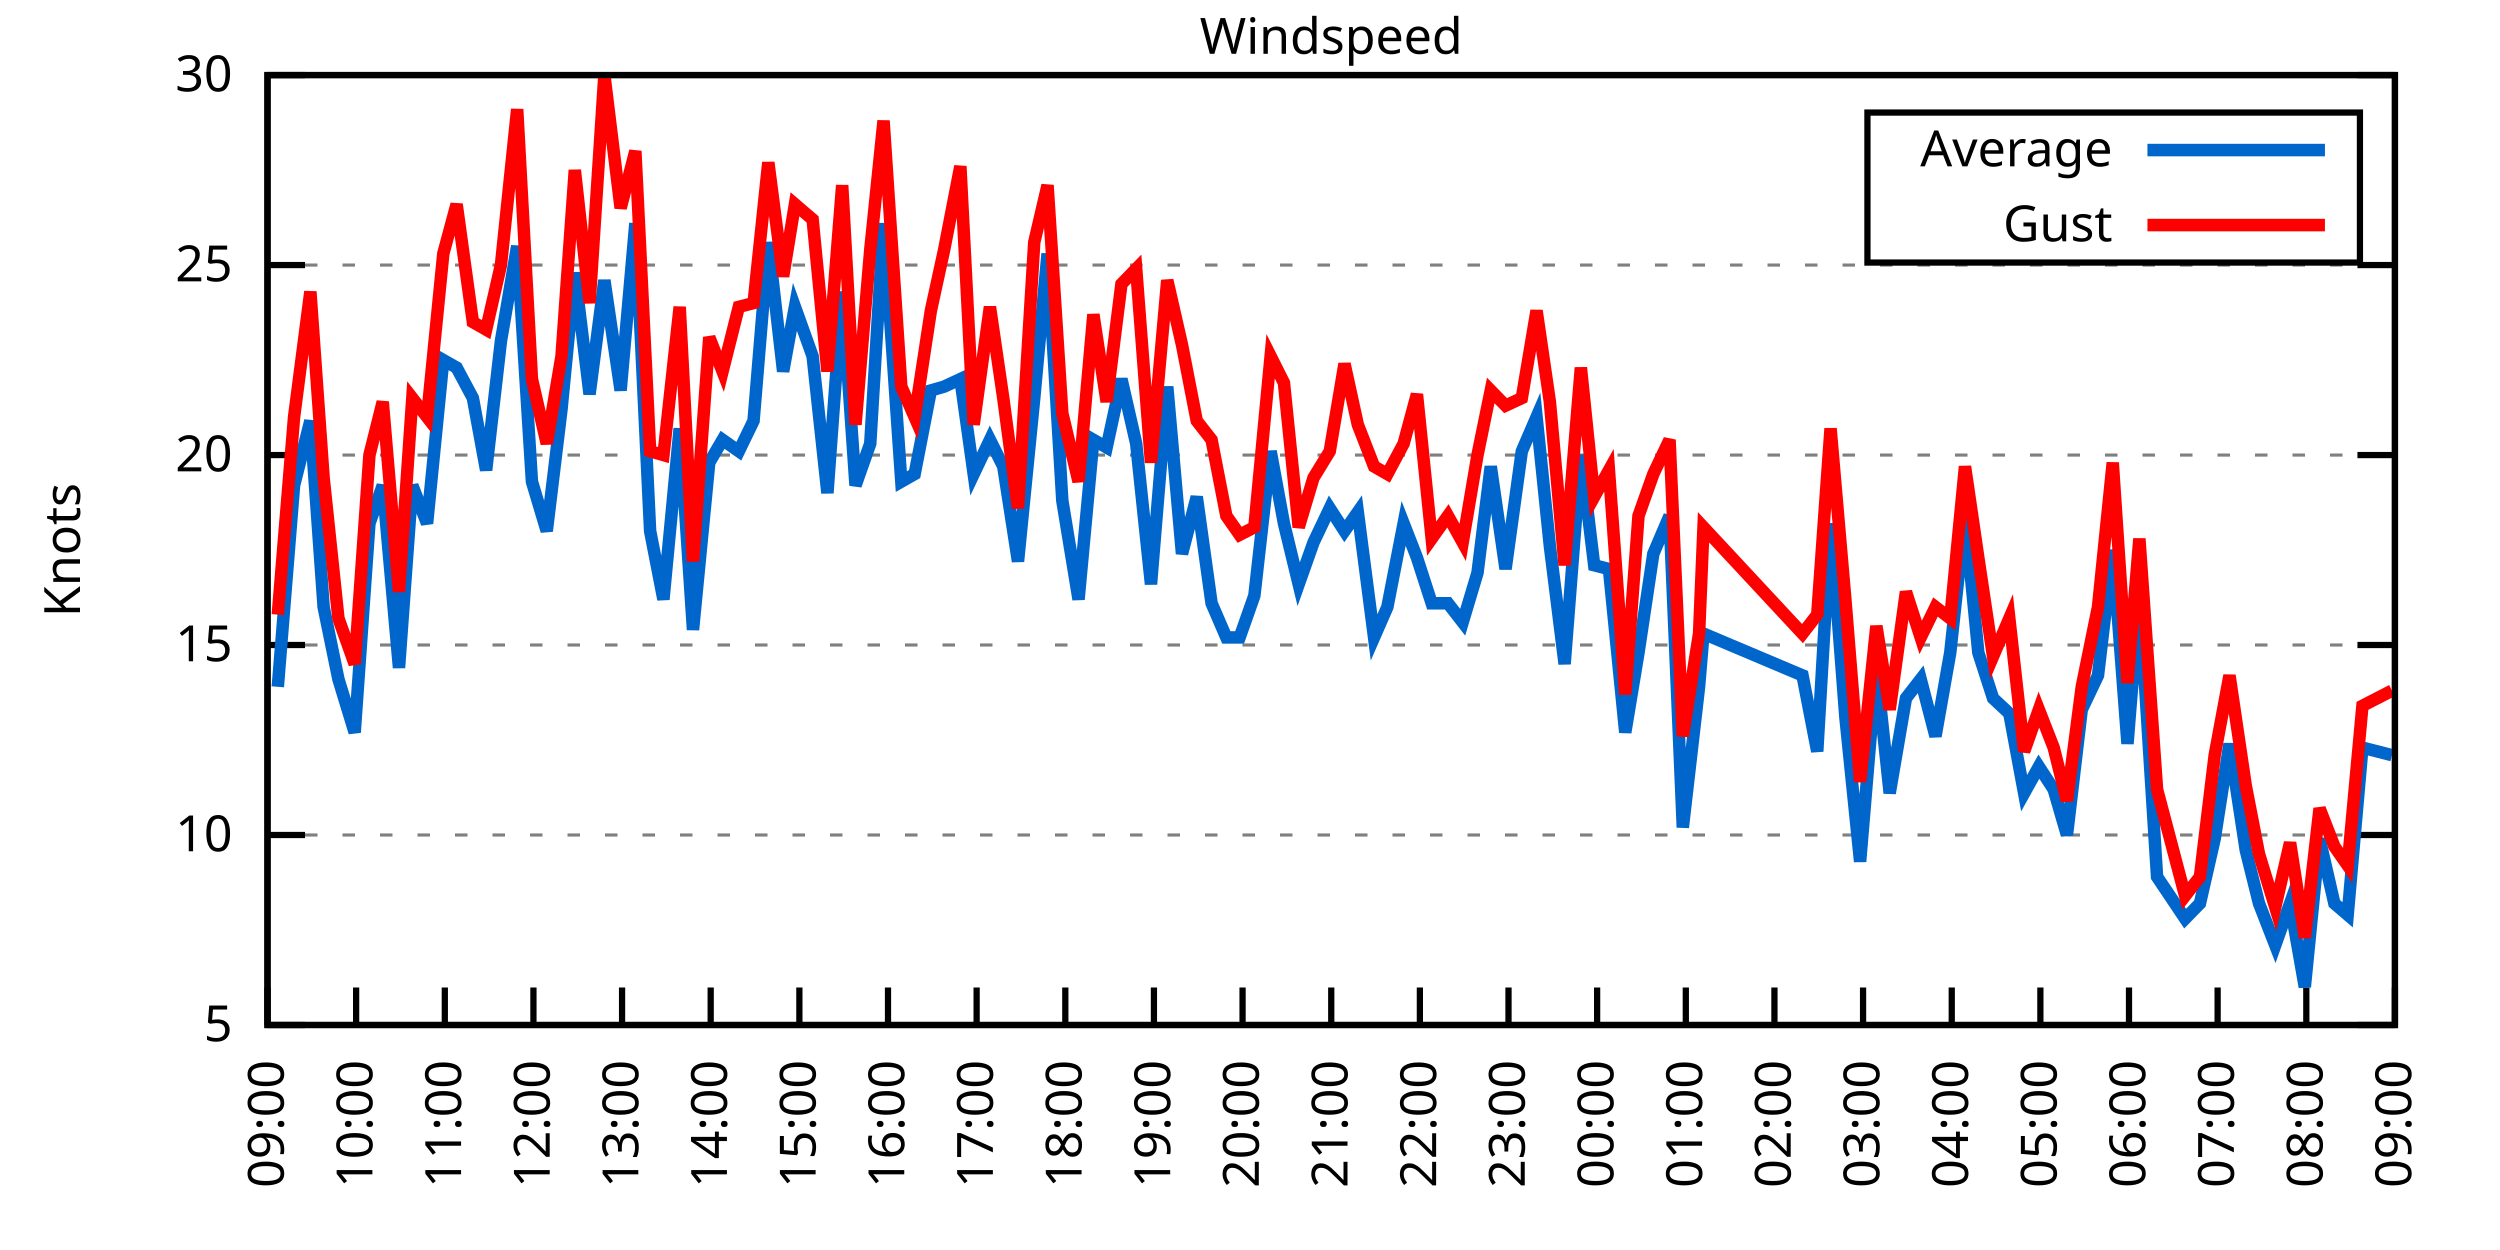
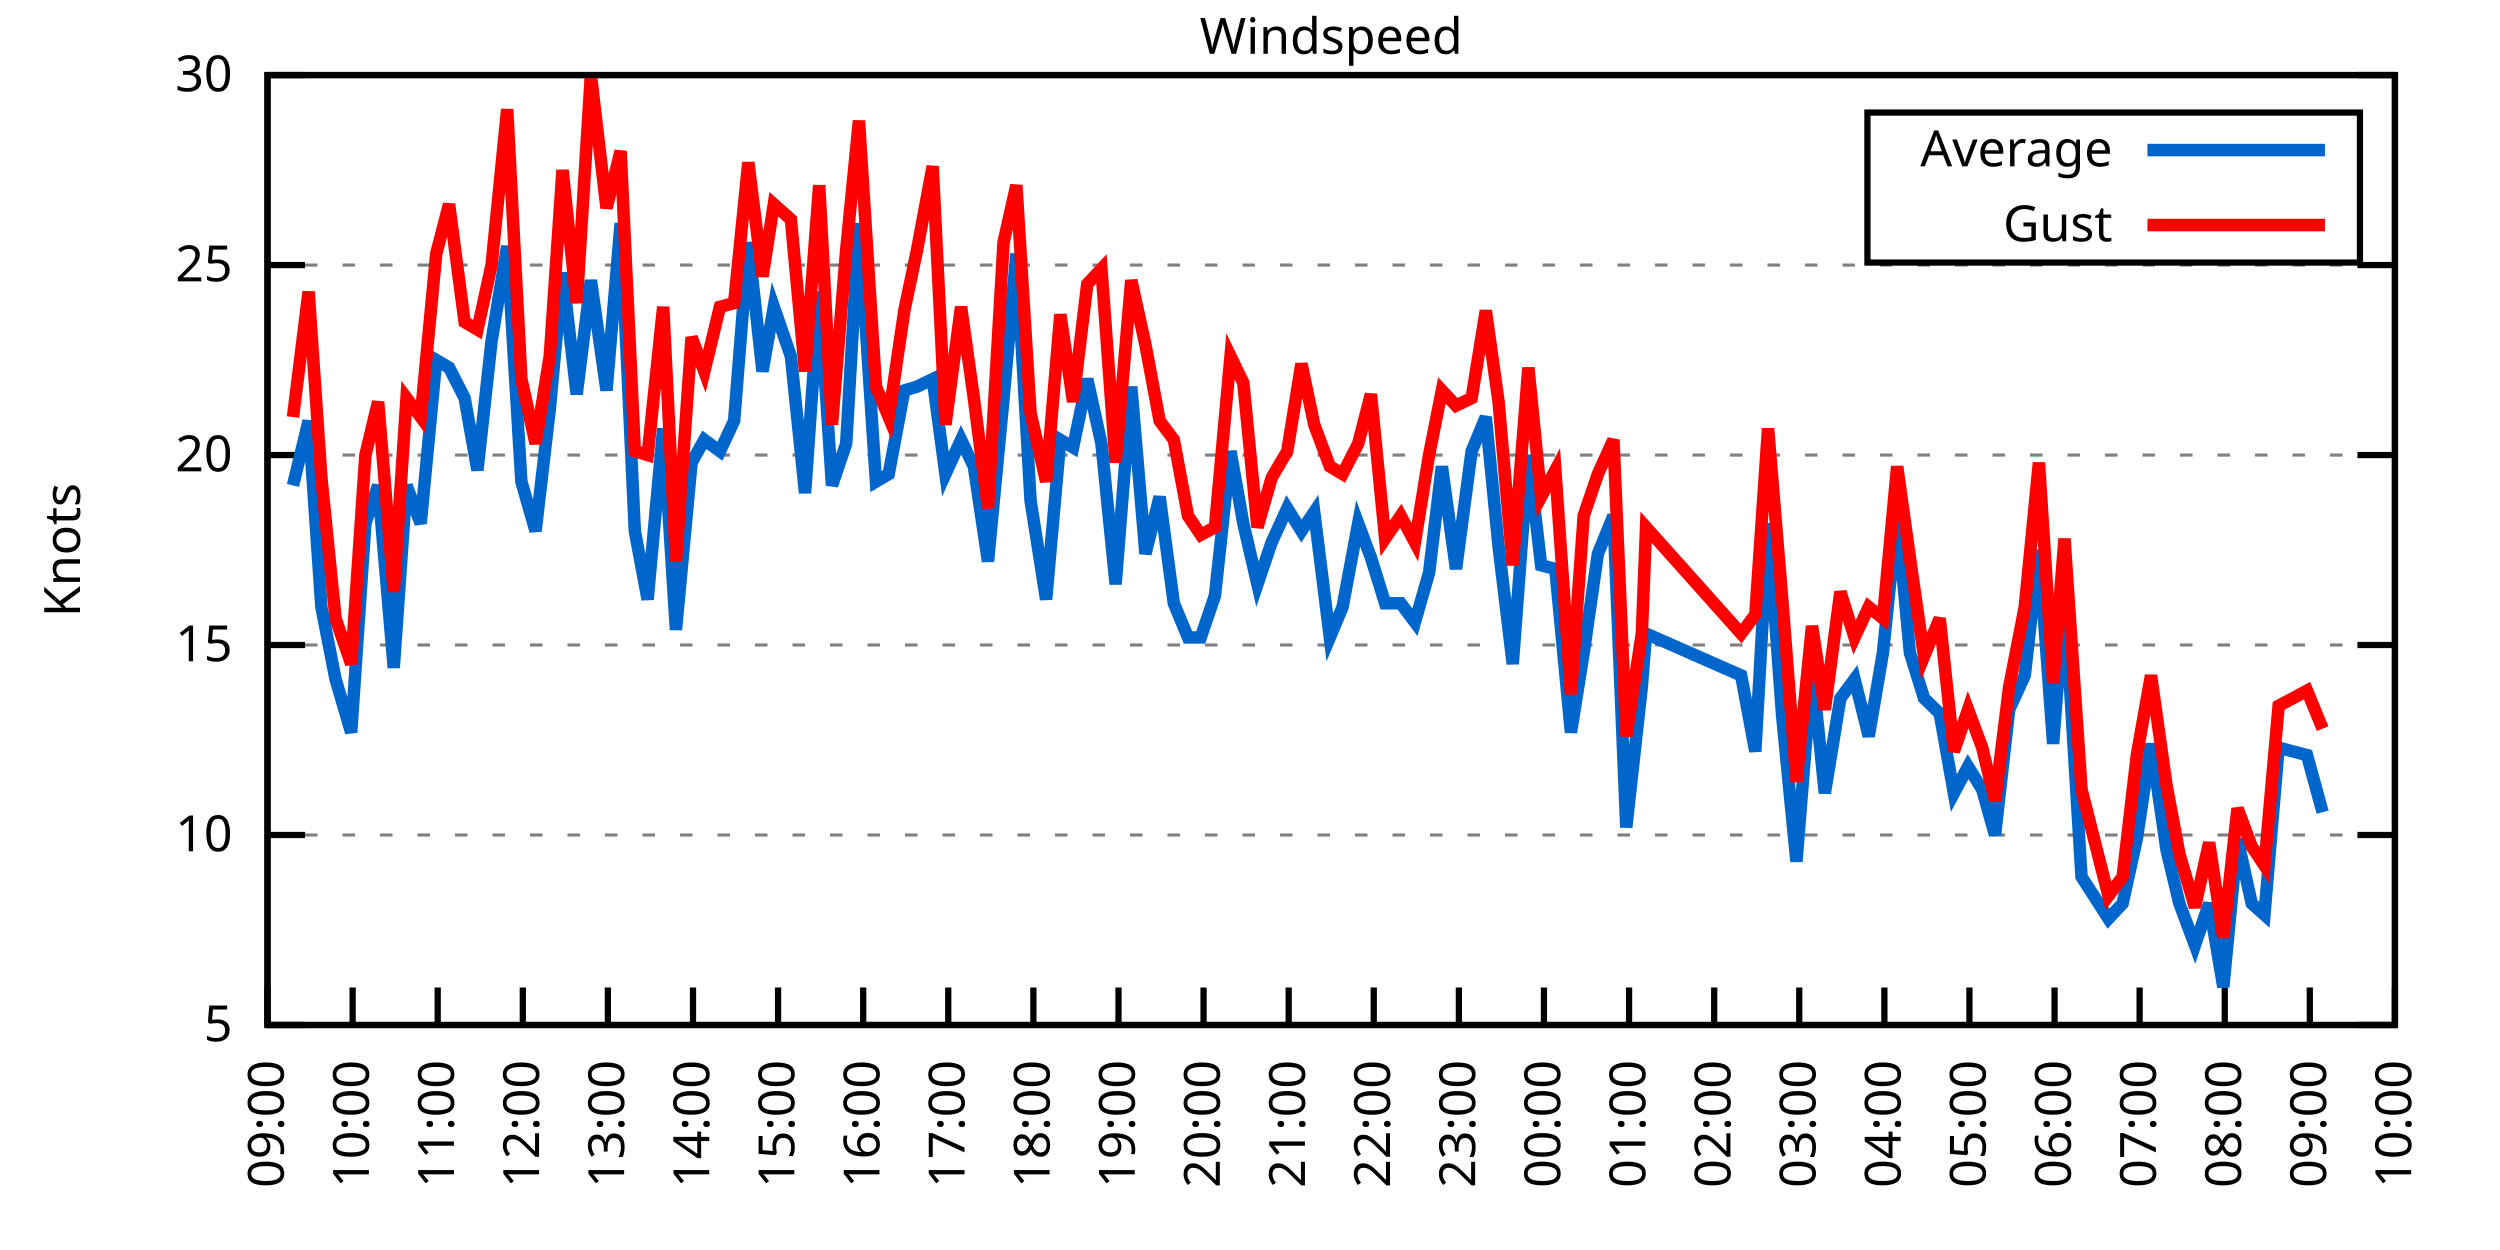
<svg xmlns="http://www.w3.org/2000/svg" xmlns:xlink="http://www.w3.org/1999/xlink" width="400" height="200" viewBox="0 0 400 200">
  <g id="gnuplot_canvas">
    <rect x="0" y="0" width="400" height="200" fill="none" />
    <defs>
      <circle id="gpDot" r="0.5" stroke-width="0.5" stroke="currentColor" />
      <path id="gpPt0" stroke-width="0.333" stroke="currentColor" d="M-1,0 h2 M0,-1 v2" />
      <path id="gpPt1" stroke-width="0.333" stroke="currentColor" d="M-1,-1 L1,1 M1,-1 L-1,1" />
      <path id="gpPt2" stroke-width="0.333" stroke="currentColor" d="M-1,0 L1,0 M0,-1 L0,1 M-1,-1 L1,1 M-1,1 L1,-1" />
      <rect id="gpPt3" stroke-width="0.333" stroke="currentColor" x="-1" y="-1" width="2" height="2" />
      <rect id="gpPt4" stroke-width="0.333" stroke="currentColor" fill="currentColor" x="-1" y="-1" width="2" height="2" />
      <circle id="gpPt5" stroke-width="0.333" stroke="currentColor" cx="0" cy="0" r="1" />
      <use xlink:href="#gpPt5" id="gpPt6" fill="currentColor" stroke="none" />
      <path id="gpPt7" stroke-width="0.333" stroke="currentColor" d="M0,-1.33 L-1.33,0.67 L1.33,0.67 z" />
      <use xlink:href="#gpPt7" id="gpPt8" fill="currentColor" stroke="none" />
      <use xlink:href="#gpPt7" id="gpPt9" stroke="currentColor" transform="rotate(180)" />
      <use xlink:href="#gpPt9" id="gpPt10" fill="currentColor" stroke="none" />
      <use xlink:href="#gpPt3" id="gpPt11" stroke="currentColor" transform="rotate(45)" />
      <use xlink:href="#gpPt11" id="gpPt12" fill="currentColor" stroke="none" />
      <path id="gpPt13" stroke-width="0.333" stroke="currentColor" d="M0,1.330 L1.265,0.411 L0.782,-1.067 L-0.782,-1.076 L-1.265,0.411 z" />
      <use xlink:href="#gpPt13" id="gpPt14" fill="currentColor" stroke="none" />
      <filter id="textbox" filterUnits="objectBoundingBox" x="0" y="0" height="1" width="1">
        <feFlood flood-color="white" flood-opacity="1" result="bgnd" />
        <feComposite in="SourceGraphic" in2="bgnd" operator="atop" />
      </filter>
      <filter id="greybox" filterUnits="objectBoundingBox" x="0" y="0" height="1" width="1">
        <feFlood flood-color="lightgrey" flood-opacity="1" result="grey" />
        <feComposite in="SourceGraphic" in2="grey" operator="atop" />
      </filter>
    </defs>
    <g fill="none" color="white" stroke="currentColor" stroke-width="1.00" stroke-linecap="butt" stroke-linejoin="miter">
</g>
    <g fill="none" color="black" stroke="currentColor" stroke-width="1.00" stroke-linecap="butt" stroke-linejoin="miter">
      <g stroke="none" shape-rendering="crispEdges">
        <polygon fill="rgb(255, 255, 255)" points="42.80,164.00 383.18,164.00 383.18,12.02 42.80,12.02 " />
      </g>
    </g>
    <g fill="none" color="black" stroke="currentColor" stroke-width="1.00" stroke-linecap="butt" stroke-linejoin="miter">
</g>
    <g fill="none" color="black" stroke="black" stroke-width="0.50" stroke-linecap="butt" stroke-linejoin="miter">
</g>
    <g fill="none" color="gray" stroke="currentColor" stroke-width="0.50" stroke-linecap="butt" stroke-linejoin="miter">
      <path stroke="gray" stroke-dasharray="2,4" class="gridline" d="M42.80,164.00 L383.19,164.00  " />
    </g>
    <g fill="none" color="gray" stroke="gray" stroke-width="1.00" stroke-linecap="butt" stroke-linejoin="miter">
</g>
    <g fill="none" color="black" stroke="currentColor" stroke-width="1.00" stroke-linecap="butt" stroke-linejoin="miter">
      <path stroke="black" d="M42.80,164.00 L48.80,164.00 M383.19,164.00 L377.19,164.00  " />
      <g transform="translate(37.20,166.60)" stroke="none" fill="black" font-family="Sans" font-size="8.00" text-anchor="end">
        <text>
          <tspan font-family="Sans"> 5</tspan>
        </text>
      </g>
    </g>
    <g fill="none" color="black" stroke="currentColor" stroke-width="1.00" stroke-linecap="butt" stroke-linejoin="miter">
</g>
    <g fill="none" color="black" stroke="black" stroke-width="0.50" stroke-linecap="butt" stroke-linejoin="miter">
</g>
    <g fill="none" color="gray" stroke="currentColor" stroke-width="0.50" stroke-linecap="butt" stroke-linejoin="miter">
      <path stroke="gray" stroke-dasharray="2,4" class="gridline" d="M42.80,133.60 L383.19,133.60  " />
    </g>
    <g fill="none" color="gray" stroke="gray" stroke-width="1.00" stroke-linecap="butt" stroke-linejoin="miter">
</g>
    <g fill="none" color="black" stroke="currentColor" stroke-width="1.00" stroke-linecap="butt" stroke-linejoin="miter">
      <path stroke="black" d="M42.80,133.60 L48.80,133.60 M383.19,133.60 L377.19,133.60  " />
      <g transform="translate(37.20,136.20)" stroke="none" fill="black" font-family="Sans" font-size="8.00" text-anchor="end">
        <text>
          <tspan font-family="Sans"> 10</tspan>
        </text>
      </g>
    </g>
    <g fill="none" color="black" stroke="currentColor" stroke-width="1.00" stroke-linecap="butt" stroke-linejoin="miter">
</g>
    <g fill="none" color="black" stroke="black" stroke-width="0.50" stroke-linecap="butt" stroke-linejoin="miter">
</g>
    <g fill="none" color="gray" stroke="currentColor" stroke-width="0.50" stroke-linecap="butt" stroke-linejoin="miter">
      <path stroke="gray" stroke-dasharray="2,4" class="gridline" d="M42.80,103.20 L383.19,103.20  " />
    </g>
    <g fill="none" color="gray" stroke="gray" stroke-width="1.00" stroke-linecap="butt" stroke-linejoin="miter">
</g>
    <g fill="none" color="black" stroke="currentColor" stroke-width="1.00" stroke-linecap="butt" stroke-linejoin="miter">
      <path stroke="black" d="M42.80,103.20 L48.80,103.20 M383.19,103.20 L377.19,103.20  " />
      <g transform="translate(37.20,105.80)" stroke="none" fill="black" font-family="Sans" font-size="8.00" text-anchor="end">
        <text>
          <tspan font-family="Sans"> 15</tspan>
        </text>
      </g>
    </g>
    <g fill="none" color="black" stroke="currentColor" stroke-width="1.00" stroke-linecap="butt" stroke-linejoin="miter">
</g>
    <g fill="none" color="black" stroke="black" stroke-width="0.50" stroke-linecap="butt" stroke-linejoin="miter">
</g>
    <g fill="none" color="gray" stroke="currentColor" stroke-width="0.50" stroke-linecap="butt" stroke-linejoin="miter">
      <path stroke="gray" stroke-dasharray="2,4" class="gridline" d="M42.80,72.81 L383.19,72.81  " />
    </g>
    <g fill="none" color="gray" stroke="gray" stroke-width="1.00" stroke-linecap="butt" stroke-linejoin="miter">
</g>
    <g fill="none" color="black" stroke="currentColor" stroke-width="1.00" stroke-linecap="butt" stroke-linejoin="miter">
      <path stroke="black" d="M42.80,72.81 L48.80,72.81 M383.19,72.81 L377.19,72.81  " />
      <g transform="translate(37.20,75.41)" stroke="none" fill="black" font-family="Sans" font-size="8.00" text-anchor="end">
        <text>
          <tspan font-family="Sans"> 20</tspan>
        </text>
      </g>
    </g>
    <g fill="none" color="black" stroke="currentColor" stroke-width="1.00" stroke-linecap="butt" stroke-linejoin="miter">
</g>
    <g fill="none" color="black" stroke="black" stroke-width="0.50" stroke-linecap="butt" stroke-linejoin="miter">
</g>
    <g fill="none" color="gray" stroke="currentColor" stroke-width="0.50" stroke-linecap="butt" stroke-linejoin="miter">
      <path stroke="gray" stroke-dasharray="2,4" class="gridline" d="M42.80,42.41 L383.19,42.41  " />
    </g>
    <g fill="none" color="gray" stroke="gray" stroke-width="1.00" stroke-linecap="butt" stroke-linejoin="miter">
</g>
    <g fill="none" color="black" stroke="currentColor" stroke-width="1.00" stroke-linecap="butt" stroke-linejoin="miter">
      <path stroke="black" d="M42.80,42.41 L48.80,42.41 M383.19,42.41 L377.19,42.41  " />
      <g transform="translate(37.20,45.01)" stroke="none" fill="black" font-family="Sans" font-size="8.00" text-anchor="end">
        <text>
          <tspan font-family="Sans"> 25</tspan>
        </text>
      </g>
    </g>
    <g fill="none" color="black" stroke="currentColor" stroke-width="1.00" stroke-linecap="butt" stroke-linejoin="miter">
</g>
    <g fill="none" color="black" stroke="black" stroke-width="0.50" stroke-linecap="butt" stroke-linejoin="miter">
</g>
    <g fill="none" color="gray" stroke="currentColor" stroke-width="0.50" stroke-linecap="butt" stroke-linejoin="miter">
      <path stroke="gray" stroke-dasharray="2,4" class="gridline" d="M42.80,12.01 L383.19,12.01  " />
    </g>
    <g fill="none" color="gray" stroke="gray" stroke-width="1.00" stroke-linecap="butt" stroke-linejoin="miter">
</g>
    <g fill="none" color="black" stroke="currentColor" stroke-width="1.00" stroke-linecap="butt" stroke-linejoin="miter">
      <path stroke="black" d="M42.80,12.01 L48.80,12.01 M383.19,12.01 L377.19,12.01  " />
      <g transform="translate(37.20,14.61)" stroke="none" fill="black" font-family="Sans" font-size="8.00" text-anchor="end">
        <text>
          <tspan font-family="Sans"> 30</tspan>
        </text>
      </g>
    </g>
    <g fill="none" color="black" stroke="currentColor" stroke-width="1.00" stroke-linecap="butt" stroke-linejoin="miter">
      <path stroke="black" d="M42.80,164.00 L42.80,158.00  " />
      <g transform="translate(45.40,169.60) rotate(270.00)" stroke="none" fill="black" font-family="Sans" font-size="8.00" text-anchor="end">
        <text>
          <tspan font-family="Sans">09:00</tspan>
        </text>
      </g>
    </g>
    <g fill="none" color="black" stroke="currentColor" stroke-width="1.00" stroke-linecap="butt" stroke-linejoin="miter">
-       <path stroke="black" d="M56.98,164.00 L56.98,158.00  " />
-       <g transform="translate(59.58,169.60) rotate(270.00)" stroke="none" fill="black" font-family="Sans" font-size="8.00" text-anchor="end">
+       <path stroke="black" d="M56.42,164.00 L56.42,158.00  " />
+       <g transform="translate(59.02,169.60) rotate(270.00)" stroke="none" fill="black" font-family="Sans" font-size="8.00" text-anchor="end">
        <text>
          <tspan font-family="Sans">10:00</tspan>
        </text>
      </g>
    </g>
    <g fill="none" color="black" stroke="currentColor" stroke-width="1.00" stroke-linecap="butt" stroke-linejoin="miter">
-       <path stroke="black" d="M71.17,164.00 L71.17,158.00  " />
-       <g transform="translate(73.77,169.60) rotate(270.00)" stroke="none" fill="black" font-family="Sans" font-size="8.00" text-anchor="end">
+       <path stroke="black" d="M70.03,164.00 L70.03,158.00  " />
+       <g transform="translate(72.63,169.60) rotate(270.00)" stroke="none" fill="black" font-family="Sans" font-size="8.00" text-anchor="end">
        <text>
          <tspan font-family="Sans">11:00</tspan>
        </text>
      </g>
    </g>
    <g fill="none" color="black" stroke="currentColor" stroke-width="1.00" stroke-linecap="butt" stroke-linejoin="miter">
-       <path stroke="black" d="M85.35,164.00 L85.35,158.00  " />
-       <g transform="translate(87.95,169.60) rotate(270.00)" stroke="none" fill="black" font-family="Sans" font-size="8.00" text-anchor="end">
+       <path stroke="black" d="M83.65,164.00 L83.65,158.00  " />
+       <g transform="translate(86.25,169.60) rotate(270.00)" stroke="none" fill="black" font-family="Sans" font-size="8.00" text-anchor="end">
        <text>
          <tspan font-family="Sans">12:00</tspan>
        </text>
      </g>
    </g>
    <g fill="none" color="black" stroke="currentColor" stroke-width="1.00" stroke-linecap="butt" stroke-linejoin="miter">
-       <path stroke="black" d="M99.53,164.00 L99.53,158.00  " />
-       <g transform="translate(102.13,169.60) rotate(270.00)" stroke="none" fill="black" font-family="Sans" font-size="8.00" text-anchor="end">
+       <path stroke="black" d="M97.26,164.00 L97.26,158.00  " />
+       <g transform="translate(99.86,169.60) rotate(270.00)" stroke="none" fill="black" font-family="Sans" font-size="8.00" text-anchor="end">
        <text>
          <tspan font-family="Sans">13:00</tspan>
        </text>
      </g>
    </g>
    <g fill="none" color="black" stroke="currentColor" stroke-width="1.00" stroke-linecap="butt" stroke-linejoin="miter">
-       <path stroke="black" d="M113.71,164.00 L113.71,158.00  " />
-       <g transform="translate(116.31,169.60) rotate(270.00)" stroke="none" fill="black" font-family="Sans" font-size="8.00" text-anchor="end">
+       <path stroke="black" d="M110.88,164.00 L110.88,158.00  " />
+       <g transform="translate(113.48,169.60) rotate(270.00)" stroke="none" fill="black" font-family="Sans" font-size="8.00" text-anchor="end">
        <text>
          <tspan font-family="Sans">14:00</tspan>
        </text>
      </g>
    </g>
    <g fill="none" color="black" stroke="currentColor" stroke-width="1.00" stroke-linecap="butt" stroke-linejoin="miter">
-       <path stroke="black" d="M127.90,164.00 L127.90,158.00  " />
-       <g transform="translate(130.50,169.60) rotate(270.00)" stroke="none" fill="black" font-family="Sans" font-size="8.00" text-anchor="end">
+       <path stroke="black" d="M124.49,164.00 L124.49,158.00  " />
+       <g transform="translate(127.09,169.60) rotate(270.00)" stroke="none" fill="black" font-family="Sans" font-size="8.00" text-anchor="end">
        <text>
          <tspan font-family="Sans">15:00</tspan>
        </text>
      </g>
    </g>
    <g fill="none" color="black" stroke="currentColor" stroke-width="1.00" stroke-linecap="butt" stroke-linejoin="miter">
-       <path stroke="black" d="M142.08,164.00 L142.08,158.00  " />
-       <g transform="translate(144.68,169.60) rotate(270.00)" stroke="none" fill="black" font-family="Sans" font-size="8.00" text-anchor="end">
+       <path stroke="black" d="M138.11,164.00 L138.11,158.00  " />
+       <g transform="translate(140.71,169.60) rotate(270.00)" stroke="none" fill="black" font-family="Sans" font-size="8.00" text-anchor="end">
        <text>
          <tspan font-family="Sans">16:00</tspan>
        </text>
      </g>
    </g>
    <g fill="none" color="black" stroke="currentColor" stroke-width="1.00" stroke-linecap="butt" stroke-linejoin="miter">
-       <path stroke="black" d="M156.26,164.00 L156.26,158.00  " />
-       <g transform="translate(158.86,169.60) rotate(270.00)" stroke="none" fill="black" font-family="Sans" font-size="8.00" text-anchor="end">
+       <path stroke="black" d="M151.72,164.00 L151.72,158.00  " />
+       <g transform="translate(154.32,169.60) rotate(270.00)" stroke="none" fill="black" font-family="Sans" font-size="8.00" text-anchor="end">
        <text>
          <tspan font-family="Sans">17:00</tspan>
        </text>
      </g>
    </g>
    <g fill="none" color="black" stroke="currentColor" stroke-width="1.00" stroke-linecap="butt" stroke-linejoin="miter">
-       <path stroke="black" d="M170.45,164.00 L170.45,158.00  " />
-       <g transform="translate(173.05,169.60) rotate(270.00)" stroke="none" fill="black" font-family="Sans" font-size="8.00" text-anchor="end">
+       <path stroke="black" d="M165.34,164.00 L165.34,158.00  " />
+       <g transform="translate(167.94,169.60) rotate(270.00)" stroke="none" fill="black" font-family="Sans" font-size="8.00" text-anchor="end">
        <text>
          <tspan font-family="Sans">18:00</tspan>
        </text>
      </g>
    </g>
    <g fill="none" color="black" stroke="currentColor" stroke-width="1.00" stroke-linecap="butt" stroke-linejoin="miter">
-       <path stroke="black" d="M184.63,164.00 L184.63,158.00  " />
-       <g transform="translate(187.23,169.60) rotate(270.00)" stroke="none" fill="black" font-family="Sans" font-size="8.00" text-anchor="end">
+       <path stroke="black" d="M178.96,164.00 L178.96,158.00  " />
+       <g transform="translate(181.56,169.60) rotate(270.00)" stroke="none" fill="black" font-family="Sans" font-size="8.00" text-anchor="end">
        <text>
          <tspan font-family="Sans">19:00</tspan>
        </text>
      </g>
    </g>
    <g fill="none" color="black" stroke="currentColor" stroke-width="1.00" stroke-linecap="butt" stroke-linejoin="miter">
-       <path stroke="black" d="M198.81,164.00 L198.81,158.00  " />
-       <g transform="translate(201.41,169.60) rotate(270.00)" stroke="none" fill="black" font-family="Sans" font-size="8.00" text-anchor="end">
+       <path stroke="black" d="M192.57,164.00 L192.57,158.00  " />
+       <g transform="translate(195.17,169.60) rotate(270.00)" stroke="none" fill="black" font-family="Sans" font-size="8.00" text-anchor="end">
        <text>
          <tspan font-family="Sans">20:00</tspan>
        </text>
      </g>
    </g>
    <g fill="none" color="black" stroke="currentColor" stroke-width="1.00" stroke-linecap="butt" stroke-linejoin="miter">
-       <path stroke="black" d="M213.00,164.00 L213.00,158.00  " />
-       <g transform="translate(215.60,169.60) rotate(270.00)" stroke="none" fill="black" font-family="Sans" font-size="8.00" text-anchor="end">
+       <path stroke="black" d="M206.19,164.00 L206.19,158.00  " />
+       <g transform="translate(208.79,169.60) rotate(270.00)" stroke="none" fill="black" font-family="Sans" font-size="8.00" text-anchor="end">
        <text>
          <tspan font-family="Sans">21:00</tspan>
        </text>
      </g>
    </g>
    <g fill="none" color="black" stroke="currentColor" stroke-width="1.00" stroke-linecap="butt" stroke-linejoin="miter">
-       <path stroke="black" d="M227.18,164.00 L227.18,158.00  " />
-       <g transform="translate(229.78,169.60) rotate(270.00)" stroke="none" fill="black" font-family="Sans" font-size="8.00" text-anchor="end">
+       <path stroke="black" d="M219.80,164.00 L219.80,158.00  " />
+       <g transform="translate(222.40,169.60) rotate(270.00)" stroke="none" fill="black" font-family="Sans" font-size="8.00" text-anchor="end">
        <text>
          <tspan font-family="Sans">22:00</tspan>
        </text>
      </g>
    </g>
    <g fill="none" color="black" stroke="currentColor" stroke-width="1.00" stroke-linecap="butt" stroke-linejoin="miter">
-       <path stroke="black" d="M241.36,164.00 L241.36,158.00  " />
-       <g transform="translate(243.96,169.60) rotate(270.00)" stroke="none" fill="black" font-family="Sans" font-size="8.00" text-anchor="end">
+       <path stroke="black" d="M233.42,164.00 L233.42,158.00  " />
+       <g transform="translate(236.02,169.60) rotate(270.00)" stroke="none" fill="black" font-family="Sans" font-size="8.00" text-anchor="end">
        <text>
          <tspan font-family="Sans">23:00</tspan>
        </text>
      </g>
    </g>
    <g fill="none" color="black" stroke="currentColor" stroke-width="1.00" stroke-linecap="butt" stroke-linejoin="miter">
-       <path stroke="black" d="M255.54,164.00 L255.54,158.00  " />
-       <g transform="translate(258.14,169.60) rotate(270.00)" stroke="none" fill="black" font-family="Sans" font-size="8.00" text-anchor="end">
+       <path stroke="black" d="M247.03,164.00 L247.03,158.00  " />
+       <g transform="translate(249.63,169.60) rotate(270.00)" stroke="none" fill="black" font-family="Sans" font-size="8.00" text-anchor="end">
        <text>
          <tspan font-family="Sans">00:00</tspan>
        </text>
      </g>
    </g>
    <g fill="none" color="black" stroke="currentColor" stroke-width="1.00" stroke-linecap="butt" stroke-linejoin="miter">
-       <path stroke="black" d="M269.73,164.00 L269.73,158.00  " />
-       <g transform="translate(272.33,169.60) rotate(270.00)" stroke="none" fill="black" font-family="Sans" font-size="8.00" text-anchor="end">
+       <path stroke="black" d="M260.65,164.00 L260.65,158.00  " />
+       <g transform="translate(263.25,169.60) rotate(270.00)" stroke="none" fill="black" font-family="Sans" font-size="8.00" text-anchor="end">
        <text>
          <tspan font-family="Sans">01:00</tspan>
        </text>
      </g>
    </g>
    <g fill="none" color="black" stroke="currentColor" stroke-width="1.00" stroke-linecap="butt" stroke-linejoin="miter">
-       <path stroke="black" d="M283.91,164.00 L283.91,158.00  " />
-       <g transform="translate(286.51,169.60) rotate(270.00)" stroke="none" fill="black" font-family="Sans" font-size="8.00" text-anchor="end">
+       <path stroke="black" d="M274.27,164.00 L274.27,158.00  " />
+       <g transform="translate(276.87,169.60) rotate(270.00)" stroke="none" fill="black" font-family="Sans" font-size="8.00" text-anchor="end">
        <text>
          <tspan font-family="Sans">02:00</tspan>
        </text>
      </g>
    </g>
    <g fill="none" color="black" stroke="currentColor" stroke-width="1.00" stroke-linecap="butt" stroke-linejoin="miter">
-       <path stroke="black" d="M298.09,164.00 L298.09,158.00  " />
-       <g transform="translate(300.69,169.60) rotate(270.00)" stroke="none" fill="black" font-family="Sans" font-size="8.00" text-anchor="end">
+       <path stroke="black" d="M287.88,164.00 L287.88,158.00  " />
+       <g transform="translate(290.48,169.60) rotate(270.00)" stroke="none" fill="black" font-family="Sans" font-size="8.00" text-anchor="end">
        <text>
          <tspan font-family="Sans">03:00</tspan>
        </text>
      </g>
    </g>
    <g fill="none" color="black" stroke="currentColor" stroke-width="1.00" stroke-linecap="butt" stroke-linejoin="miter">
-       <path stroke="black" d="M312.28,164.00 L312.28,158.00  " />
-       <g transform="translate(314.88,169.60) rotate(270.00)" stroke="none" fill="black" font-family="Sans" font-size="8.00" text-anchor="end">
+       <path stroke="black" d="M301.50,164.00 L301.50,158.00  " />
+       <g transform="translate(304.10,169.60) rotate(270.00)" stroke="none" fill="black" font-family="Sans" font-size="8.00" text-anchor="end">
        <text>
          <tspan font-family="Sans">04:00</tspan>
        </text>
      </g>
    </g>
    <g fill="none" color="black" stroke="currentColor" stroke-width="1.00" stroke-linecap="butt" stroke-linejoin="miter">
-       <path stroke="black" d="M326.46,164.00 L326.46,158.00  " />
-       <g transform="translate(329.06,169.60) rotate(270.00)" stroke="none" fill="black" font-family="Sans" font-size="8.00" text-anchor="end">
+       <path stroke="black" d="M315.11,164.00 L315.11,158.00  " />
+       <g transform="translate(317.71,169.60) rotate(270.00)" stroke="none" fill="black" font-family="Sans" font-size="8.00" text-anchor="end">
        <text>
          <tspan font-family="Sans">05:00</tspan>
        </text>
      </g>
    </g>
    <g fill="none" color="black" stroke="currentColor" stroke-width="1.00" stroke-linecap="butt" stroke-linejoin="miter">
-       <path stroke="black" d="M340.64,164.00 L340.64,158.00  " />
-       <g transform="translate(343.24,169.60) rotate(270.00)" stroke="none" fill="black" font-family="Sans" font-size="8.00" text-anchor="end">
+       <path stroke="black" d="M328.73,164.00 L328.73,158.00  " />
+       <g transform="translate(331.33,169.60) rotate(270.00)" stroke="none" fill="black" font-family="Sans" font-size="8.00" text-anchor="end">
        <text>
          <tspan font-family="Sans">06:00</tspan>
        </text>
      </g>
    </g>
    <g fill="none" color="black" stroke="currentColor" stroke-width="1.00" stroke-linecap="butt" stroke-linejoin="miter">
-       <path stroke="black" d="M354.82,164.00 L354.82,158.00  " />
-       <g transform="translate(357.42,169.60) rotate(270.00)" stroke="none" fill="black" font-family="Sans" font-size="8.00" text-anchor="end">
+       <path stroke="black" d="M342.34,164.00 L342.34,158.00  " />
+       <g transform="translate(344.94,169.60) rotate(270.00)" stroke="none" fill="black" font-family="Sans" font-size="8.00" text-anchor="end">
        <text>
          <tspan font-family="Sans">07:00</tspan>
        </text>
      </g>
    </g>
    <g fill="none" color="black" stroke="currentColor" stroke-width="1.00" stroke-linecap="butt" stroke-linejoin="miter">
-       <path stroke="black" d="M369.01,164.00 L369.01,158.00  " />
-       <g transform="translate(371.61,169.60) rotate(270.00)" stroke="none" fill="black" font-family="Sans" font-size="8.00" text-anchor="end">
+       <path stroke="black" d="M355.96,164.00 L355.96,158.00  " />
+       <g transform="translate(358.56,169.60) rotate(270.00)" stroke="none" fill="black" font-family="Sans" font-size="8.00" text-anchor="end">
        <text>
          <tspan font-family="Sans">08:00</tspan>
+         </text>
+       </g>
+     </g>
+     <g fill="none" color="black" stroke="currentColor" stroke-width="1.00" stroke-linecap="butt" stroke-linejoin="miter">
+       <path stroke="black" d="M369.57,164.00 L369.57,158.00  " />
+       <g transform="translate(372.17,169.60) rotate(270.00)" stroke="none" fill="black" font-family="Sans" font-size="8.00" text-anchor="end">
+         <text>
+           <tspan font-family="Sans">09:00</tspan>
        </text>
      </g>
    </g>
    <g fill="none" color="black" stroke="currentColor" stroke-width="1.00" stroke-linecap="butt" stroke-linejoin="miter">
      <path stroke="black" d="M383.19,164.00 L383.19,158.00  " />
      <g transform="translate(385.79,169.60) rotate(270.00)" stroke="none" fill="black" font-family="Sans" font-size="8.00" text-anchor="end">
        <text>
-           <tspan font-family="Sans">09:00</tspan>
+           <tspan font-family="Sans">10:00</tspan>
        </text>
      </g>
    </g>
    <g fill="none" color="black" stroke="currentColor" stroke-width="1.00" stroke-linecap="butt" stroke-linejoin="miter">
</g>
    <g fill="none" color="black" stroke="currentColor" stroke-width="1.00" stroke-linecap="butt" stroke-linejoin="miter">
      <path stroke="black" d="M42.80,12.01 L42.80,164.00 L383.19,164.00 L383.19,12.01 L42.80,12.01 Z  " />
    </g>
    <g fill="none" color="black" stroke="currentColor" stroke-width="1.00" stroke-linecap="butt" stroke-linejoin="miter">
</g>
    <g fill="none" color="black" stroke="currentColor" stroke-width="1.00" stroke-linecap="butt" stroke-linejoin="miter">
      <path stroke="black" d="M298.79,42.01 L298.79,18.01 L377.59,18.01 L377.59,42.01 L298.79,42.01 Z  " />
    </g>
    <g id="Windspeed_plot_1">
      <g fill="none" color="white" stroke="black" stroke-width="2.00" stroke-linecap="butt" stroke-linejoin="miter">
</g>
      <g fill="none" color="black" stroke="currentColor" stroke-width="2.00" stroke-linecap="butt" stroke-linejoin="miter">
        <g transform="translate(337.99,26.61)" stroke="none" fill="black" font-family="Sans" font-size="8.00" text-anchor="end">
          <text>
            <tspan font-family="Sans">Average</tspan>
          </text>
        </g>
      </g>
      <g fill="none" color="black" stroke="currentColor" stroke-width="2.00" stroke-linecap="butt" stroke-linejoin="miter">
-         <path stroke="rgb(  0, 102, 204)" d="M343.59,24.01 L371.99,24.01 M44.45,109.89 L47.05,77.67 L49.66,67.33 L51.78,97.12 L54.15,108.68 L56.75,117.19   L59.11,83.75 L61.24,77.67 L63.84,106.85 L65.97,77.67 L68.33,83.75 L70.93,57.61 L73.06,58.82 L75.66,63.69   L77.78,75.24 L80.15,54.57 L82.75,39.37 L85.11,77.06 L87.48,84.97 L89.84,65.51 L91.97,43.62 L94.33,63.08   L96.70,44.84 L99.30,62.47 L101.66,35.72 L104.02,84.97 L106.15,95.91 L108.75,68.55 L110.88,100.77 L113.48,74.02   L115.61,70.37 L118.21,72.20 L120.57,67.33 L122.93,38.76 L125.30,59.43 L127.19,49.10 L130.02,57.00 L132.39,78.89   L134.75,46.66 L136.88,77.67 L139.24,70.98 L141.37,35.72 L144.21,77.06 L146.34,75.85 L148.94,62.47 L151.06,61.86   L153.66,60.65 L155.79,75.85 L158.39,70.37 L160.52,74.63 L162.88,89.83 L165.48,63.69 L167.61,40.58 L169.97,80.10   L172.57,95.91 L174.94,70.37 L177.06,71.59 L179.43,60.65 L181.79,70.98 L184.16,93.48 L186.76,61.86 L189.12,88.61   L191.48,79.49 L193.85,96.52 L196.21,101.99 L198.34,101.99 L200.70,95.30 L203.30,72.20 L205.43,83.75 L207.79,93.48   L210.16,86.79 L212.76,81.32 L215.12,84.97 L217.25,81.93 L219.85,101.99 L221.98,97.12 L224.58,83.75 L226.71,89.22   L229.07,96.52 L231.67,96.52 L234.03,99.56 L236.40,91.65 L238.52,74.63 L240.89,91.04 L243.49,72.20 L245.85,66.73   L247.98,87.40 L250.34,106.24 L252.94,72.81 L255.07,90.44 L257.43,91.04 L260.04,117.19 L262.16,104.42 L264.53,88.61   L267.13,82.53 L269.25,132.39 L271.85,109.89 L272.56,101.38 L288.40,108.07 L290.76,120.23 L292.89,83.75 L295.26,114.76   L297.62,137.86 L300.22,106.85 L302.35,126.91 L304.95,111.72 L307.31,108.68 L309.68,117.80 L312.04,104.42 L314.40,82.53   L316.53,104.42 L318.89,111.72 L321.49,114.15 L323.86,126.91 L326.22,122.66 L328.59,126.31 L330.71,133.60 L333.08,113.54   L335.68,108.07 L338.04,88.00 L340.40,119.01 L342.30,95.30 L345.13,140.29 L349.62,146.98 L351.99,144.55 L354.35,134.21   L356.72,119.01 L359.32,136.03 L361.44,144.55 L364.04,151.23 L366.41,144.55 L368.77,157.92 L371.13,134.21 L373.50,144.55   L375.63,146.37 L377.99,119.62 L382.72,120.83  " />
+         <path stroke="rgb(  0, 102, 204)" d="M343.59,24.01 L371.99,24.01 M46.88,77.67 L49.38,67.33 L51.42,97.12 L53.69,108.68 L56.19,117.19 L58.46,83.75   L60.50,77.67 L63.00,106.85 L65.04,77.67 L67.31,83.75 L69.80,57.61 L71.85,58.82 L74.34,63.69 L76.39,75.24   L78.65,54.57 L81.15,39.37 L83.42,77.06 L85.69,84.97 L87.96,65.51 L90.00,43.62 L92.27,63.08 L94.54,44.84   L97.04,62.47 L99.30,35.72 L101.57,84.97 L103.62,95.91 L106.11,68.55 L108.15,100.77 L110.65,74.02 L112.69,70.37   L115.19,72.20 L117.46,67.33 L119.73,38.76 L122.00,59.43 L123.81,49.10 L126.54,57.00 L128.81,78.89 L131.07,46.66   L133.12,77.67 L135.39,70.98 L137.43,35.72 L140.15,77.06 L142.19,75.85 L144.69,62.47 L146.73,61.86 L149.23,60.65   L151.27,75.85 L153.77,70.37 L155.81,74.63 L158.08,89.83 L160.57,63.69 L162.62,40.58 L164.89,80.10 L167.38,95.91   L169.65,70.37 L171.69,71.59 L173.96,60.65 L176.23,70.98 L178.50,93.48 L181.00,61.86 L183.27,88.61 L185.54,79.49   L187.81,96.52 L190.08,101.99 L192.12,101.99 L194.39,95.30 L196.88,72.20 L198.93,83.75 L201.19,93.48 L203.46,86.79   L205.96,81.32 L208.23,84.97 L210.27,81.93 L212.77,101.99 L214.81,97.12 L217.31,83.75 L219.35,89.22 L221.62,96.52   L224.11,96.52 L226.38,99.56 L228.65,91.65 L230.70,74.63 L232.96,91.04 L235.46,72.20 L237.73,66.73 L239.77,87.40   L242.04,106.24 L244.54,72.81 L246.58,90.44 L248.85,91.04 L251.35,117.19 L253.39,104.42 L255.66,88.61 L258.15,82.53   L260.20,132.39 L262.69,109.89 L263.37,101.38 L278.58,108.07 L280.85,120.23 L282.89,83.75 L285.16,114.76 L287.43,137.86   L289.92,106.85 L291.97,126.91 L294.46,111.72 L296.73,108.68 L299.00,117.80 L301.27,104.42 L303.54,82.53 L305.58,104.42   L307.85,111.72 L310.35,114.15 L312.62,126.91 L314.89,122.66 L317.15,126.31 L319.20,133.60 L321.47,113.54 L323.96,108.07   L326.23,88.00 L328.50,119.01 L330.32,95.30 L333.04,140.29 L337.35,146.98 L339.62,144.55 L341.89,134.21 L344.16,119.01   L346.65,136.03 L348.70,144.55 L351.19,151.23 L353.46,144.55 L355.73,157.92 L358.00,134.21 L360.27,144.55 L362.31,146.37   L364.58,119.62 L369.12,120.83 L371.62,129.95  " />
      </g>
    </g>
    <g id="Windspeed_plot_2">
      <g fill="none" color="black" stroke="currentColor" stroke-width="2.00" stroke-linecap="butt" stroke-linejoin="miter">
        <g transform="translate(337.99,38.61)" stroke="none" fill="black" font-family="Sans" font-size="8.00" text-anchor="end">
          <text>
            <tspan font-family="Sans">Gust</tspan>
          </text>
        </g>
      </g>
      <g fill="none" color="black" stroke="currentColor" stroke-width="2.00" stroke-linecap="butt" stroke-linejoin="miter">
-         <path stroke="rgb(255,   0,   0)" d="M343.59,36.01 L371.99,36.01 M44.45,98.34 L47.05,66.73 L49.66,46.66 L51.78,76.45 L54.15,98.95 L56.75,106.24   L59.11,72.81 L61.24,64.29 L63.84,94.69 L65.97,63.69 L68.33,66.73 L70.93,40.58 L73.06,32.68 L75.66,51.53   L77.78,52.74 L80.15,42.41 L82.75,17.48 L85.11,60.65 L87.48,70.98 L89.84,57.00 L91.97,27.21 L94.33,48.49   L96.70,12.01 L99.30,33.29 L101.66,24.17 L104.02,72.20 L106.15,72.81 L108.75,49.10 L110.88,89.83 L113.48,53.96   L115.61,59.43 L118.21,49.10 L120.57,48.49 L122.93,25.99 L125.30,44.23 L127.19,32.68 L130.02,35.11 L132.39,59.43   L134.75,29.64 L136.88,67.94 L139.24,39.98 L141.37,19.31 L144.21,61.86 L146.34,66.73 L148.94,49.70 L151.06,39.98   L153.66,26.60 L155.79,67.94 L158.39,49.10 L160.52,63.69 L162.88,81.32 L165.48,38.76 L167.61,29.64 L169.97,66.12   L172.57,77.06 L174.94,50.31 L177.06,64.29 L179.43,45.45 L181.79,43.02 L184.16,74.02 L186.76,44.84 L189.12,55.18   L191.48,67.33 L193.85,70.37 L196.21,82.53 L198.34,85.57 L200.70,84.36 L203.30,57.00 L205.43,61.25 L207.79,84.36   L210.16,76.45 L212.76,72.20 L215.12,58.21 L217.25,67.94 L219.85,74.63 L221.98,75.85 L224.58,70.98 L226.71,63.08   L229.07,86.18 L231.67,82.53 L234.03,86.79 L236.40,72.81 L238.52,62.47 L240.89,64.90 L243.49,63.69 L245.85,49.70   L247.98,64.29 L250.34,90.44 L252.94,58.82 L255.07,79.49 L257.43,75.24 L260.04,111.11 L262.16,82.53 L264.53,75.85   L267.13,70.37 L269.25,117.80 L271.85,101.38 L272.56,84.36 L288.40,101.38 L290.76,98.34 L292.89,68.55 L295.26,95.91   L297.62,125.09 L300.22,100.16 L302.35,113.54 L304.95,94.69 L307.31,101.99 L309.68,97.12 L312.04,98.95 L314.40,74.63   L316.53,89.22 L318.89,105.03 L321.49,98.95 L323.86,120.23 L326.22,113.54 L328.59,119.62 L330.71,128.13 L333.08,109.89   L335.68,97.12 L338.04,74.02 L340.40,109.28 L342.30,86.18 L345.13,126.31 L349.62,143.33 L351.99,140.29 L354.35,120.83   L356.72,108.07 L359.32,125.70 L361.44,136.64 L364.04,145.15 L366.41,134.82 L368.77,150.02 L371.13,129.35 L373.50,135.43   L375.63,138.47 L377.99,112.93 L382.72,110.50  " />
+         <path stroke="rgb(255,   0,   0)" d="M343.59,36.01 L371.99,36.01 M46.88,66.73 L49.38,46.66 L51.42,76.45 L53.69,98.95 L56.19,106.24 L58.46,72.81   L60.50,64.29 L63.00,94.69 L65.04,63.69 L67.31,66.73 L69.80,40.58 L71.85,32.68 L74.34,51.53 L76.39,52.74   L78.65,42.41 L81.15,17.48 L83.42,60.65 L85.69,70.98 L87.96,57.00 L90.00,27.21 L92.27,48.49 L94.54,12.01   L97.04,33.29 L99.30,24.17 L101.57,72.20 L103.62,72.81 L106.11,49.10 L108.15,89.83 L110.65,53.96 L112.69,59.43   L115.19,49.10 L117.46,48.49 L119.73,25.99 L122.00,44.23 L123.81,32.68 L126.54,35.11 L128.81,59.43 L131.07,29.64   L133.12,67.94 L135.39,39.98 L137.43,19.31 L140.15,61.86 L142.19,66.73 L144.69,49.70 L146.73,39.98 L149.23,26.60   L151.27,67.94 L153.77,49.10 L155.81,63.69 L158.08,81.32 L160.57,38.76 L162.62,29.64 L164.89,66.12 L167.38,77.06   L169.65,50.31 L171.69,64.29 L173.96,45.45 L176.23,43.02 L178.50,74.02 L181.00,44.84 L183.27,55.18 L185.54,67.33   L187.81,70.37 L190.08,82.53 L192.12,85.57 L194.39,84.36 L196.88,57.00 L198.93,61.25 L201.19,84.36 L203.46,76.45   L205.96,72.20 L208.23,58.21 L210.27,67.94 L212.77,74.63 L214.81,75.85 L217.31,70.98 L219.35,63.08 L221.62,86.18   L224.11,82.53 L226.38,86.79 L228.65,72.81 L230.70,62.47 L232.96,64.90 L235.46,63.69 L237.73,49.70 L239.77,64.29   L242.04,90.44 L244.54,58.82 L246.58,79.49 L248.85,75.24 L251.35,111.11 L253.39,82.53 L255.66,75.85 L258.15,70.37   L260.20,117.80 L262.69,101.38 L263.37,84.36 L278.58,101.38 L280.85,98.34 L282.89,68.55 L285.16,95.91 L287.43,125.09   L289.92,100.16 L291.97,113.54 L294.46,94.69 L296.73,101.99 L299.00,97.12 L301.27,98.95 L303.54,74.63 L305.58,89.22   L307.85,105.03 L310.35,98.95 L312.62,120.23 L314.89,113.54 L317.15,119.62 L319.20,128.13 L321.47,109.89 L323.96,97.12   L326.23,74.02 L328.50,109.28 L330.32,86.18 L333.04,126.31 L337.35,143.33 L339.62,140.29 L341.89,120.83 L344.16,108.07   L346.65,125.70 L348.70,136.64 L351.19,145.15 L353.46,134.82 L355.73,150.02 L358.00,129.35 L360.27,135.43 L362.31,138.47   L364.58,112.93 L369.12,110.50 L371.62,116.58  " />
      </g>
    </g>
    <g fill="none" color="black" stroke="currentColor" stroke-width="2.00" stroke-linecap="butt" stroke-linejoin="miter">
</g>
    <g fill="none" color="black" stroke="black" stroke-width="1.00" stroke-linecap="butt" stroke-linejoin="miter">
</g>
    <g fill="none" color="black" stroke="currentColor" stroke-width="1.00" stroke-linecap="butt" stroke-linejoin="miter">
      <path stroke="black" d="M42.80,12.01 L42.80,164.00 L383.19,164.00 L383.19,12.01 L42.80,12.01 Z  " />
      <g transform="translate(12.80,88.01) rotate(270.00)" stroke="none" fill="black" font-family="Sans" font-size="8.00" text-anchor="middle">
        <text>
          <tspan font-family="Sans">Knots</tspan>
        </text>
      </g>
    </g>
    <g fill="none" color="black" stroke="currentColor" stroke-width="1.00" stroke-linecap="butt" stroke-linejoin="miter">
</g>
    <g fill="none" color="black" stroke="currentColor" stroke-width="1.00" stroke-linecap="butt" stroke-linejoin="miter">
      <g transform="translate(212.99,8.61)" stroke="none" fill="black" font-family="Sans" font-size="8.00" text-anchor="middle">
        <text>
          <tspan font-family="Sans">Windspeed</tspan>
        </text>
      </g>
    </g>
    <g fill="none" color="black" stroke="currentColor" stroke-width="1.00" stroke-linecap="butt" stroke-linejoin="miter">
</g>
  </g>
</svg>
